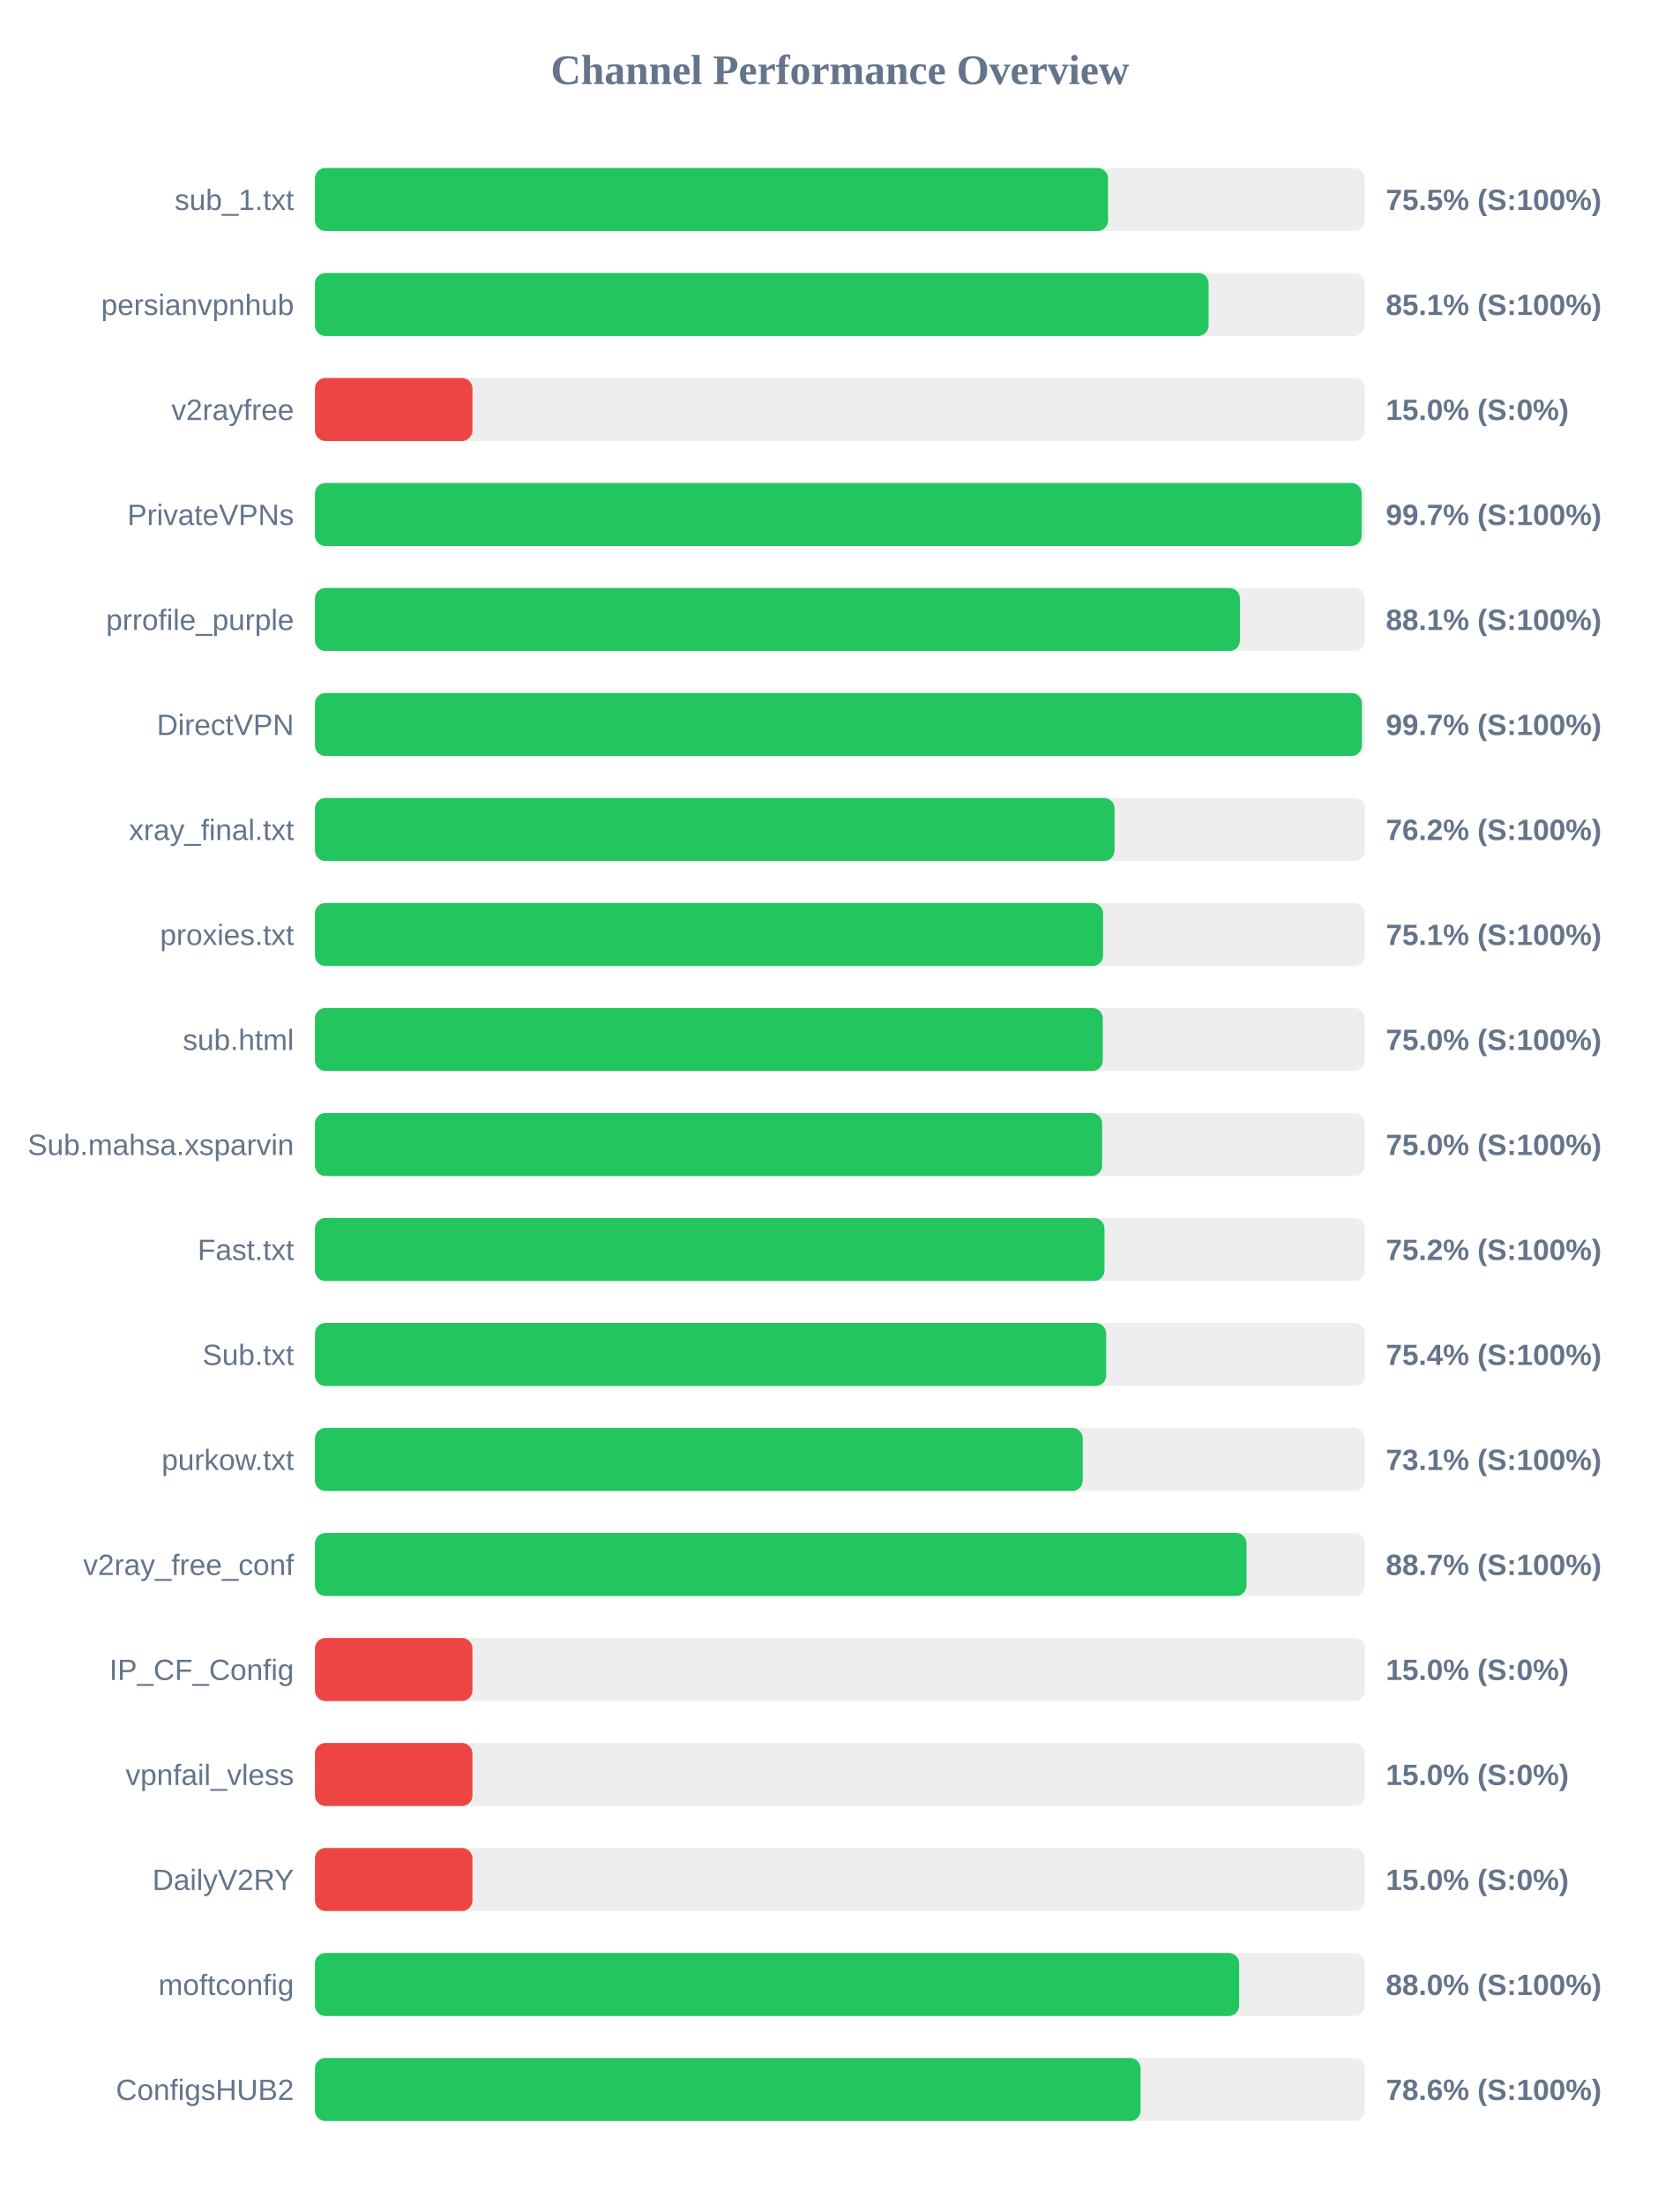
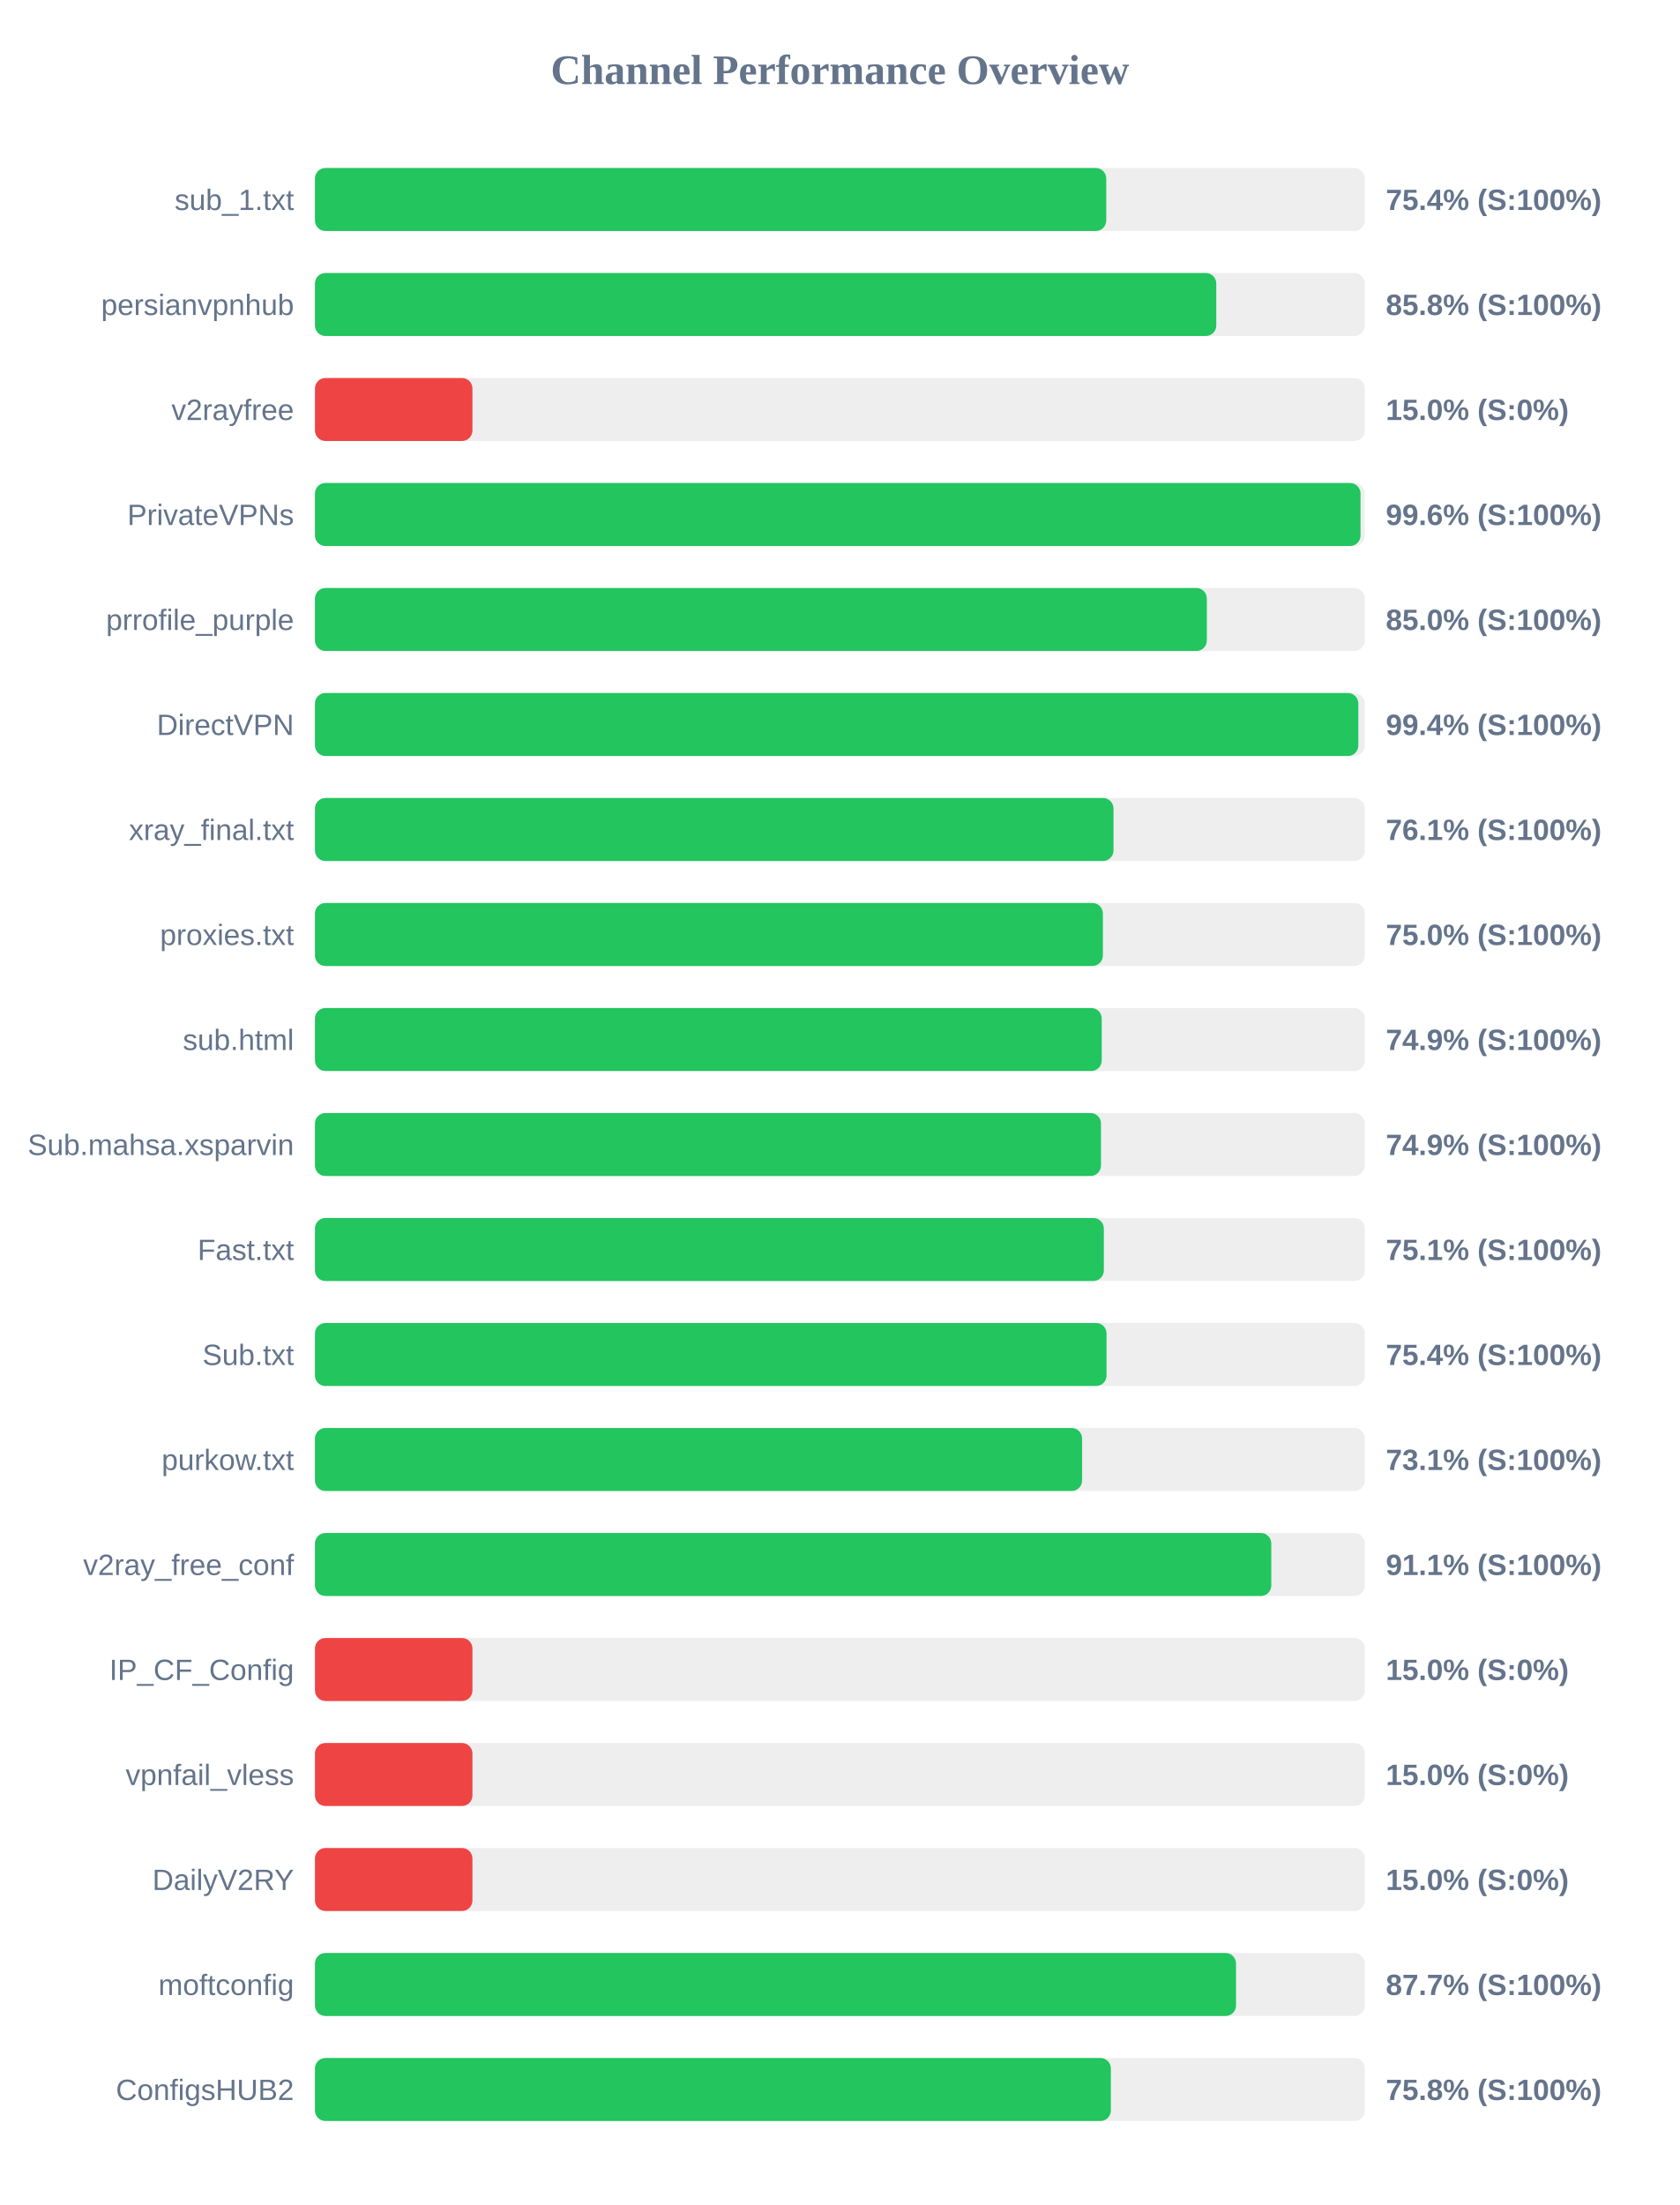
<svg xmlns="http://www.w3.org/2000/svg" width="800" height="1050" version="1.1">
  <style>
        .row { font: 14px Arial; fill: #64748b; }
        .score { font: bold 14px Arial; fill: #64748b; }
    </style>
  <text x="400" y="40" text-anchor="middle" font-size="20px" font-weight="bold" fill="#64748b">Channel Performance Overview</text>
  <rect x="150" y="80" width="500" height="30" fill="#eee" rx="5" />
-   <rect x="150" y="80" width="377.7" height="30" fill="#22c55e" rx="5" />
+   <rect x="150" y="80" width="376.85" height="30" fill="#22c55e" rx="5" />
  <text x="140" y="100" text-anchor="end" class="row">sub_1.txt</text>
-   <text x="660" y="100" text-anchor="start" class="score">75.5% (S:100%)</text>
+   <text x="660" y="100" text-anchor="start" class="score">75.4% (S:100%)</text>
  <rect x="150" y="130" width="500" height="30" fill="#eee" rx="5" />
-   <rect x="150" y="130" width="425.6" height="30" fill="#22c55e" rx="5" />
+   <rect x="150" y="130" width="429.25" height="30" fill="#22c55e" rx="5" />
  <text x="140" y="150" text-anchor="end" class="row">persianvpnhub</text>
-   <text x="660" y="150" text-anchor="start" class="score">85.1% (S:100%)</text>
+   <text x="660" y="150" text-anchor="start" class="score">85.8% (S:100%)</text>
  <rect x="150" y="180" width="500" height="30" fill="#eee" rx="5" />
  <rect x="150" y="180" width="75.0" height="30" fill="#ef4444" rx="5" />
  <text x="140" y="200" text-anchor="end" class="row">v2rayfree</text>
  <text x="660" y="200" text-anchor="start" class="score">15.0% (S:0%)</text>
  <rect x="150" y="230" width="500" height="30" fill="#eee" rx="5" />
-   <rect x="150" y="230" width="498.5" height="30" fill="#22c55e" rx="5" />
+   <rect x="150" y="230" width="497.95" height="30" fill="#22c55e" rx="5" />
  <text x="140" y="250" text-anchor="end" class="row">PrivateVPNs</text>
-   <text x="660" y="250" text-anchor="start" class="score">99.7% (S:100%)</text>
+   <text x="660" y="250" text-anchor="start" class="score">99.6% (S:100%)</text>
  <rect x="150" y="280" width="500" height="30" fill="#eee" rx="5" />
-   <rect x="150" y="280" width="440.5" height="30" fill="#22c55e" rx="5" />
+   <rect x="150" y="280" width="424.75" height="30" fill="#22c55e" rx="5" />
  <text x="140" y="300" text-anchor="end" class="row">prrofile_purple</text>
-   <text x="660" y="300" text-anchor="start" class="score">88.1% (S:100%)</text>
+   <text x="660" y="300" text-anchor="start" class="score">85.0% (S:100%)</text>
  <rect x="150" y="330" width="500" height="30" fill="#eee" rx="5" />
-   <rect x="150" y="330" width="498.6" height="30" fill="#22c55e" rx="5" />
+   <rect x="150" y="330" width="496.9" height="30" fill="#22c55e" rx="5" />
  <text x="140" y="350" text-anchor="end" class="row">DirectVPN</text>
-   <text x="660" y="350" text-anchor="start" class="score">99.7% (S:100%)</text>
+   <text x="660" y="350" text-anchor="start" class="score">99.4% (S:100%)</text>
  <rect x="150" y="380" width="500" height="30" fill="#eee" rx="5" />
-   <rect x="150" y="380" width="380.8" height="30" fill="#22c55e" rx="5" />
+   <rect x="150" y="380" width="380.3" height="30" fill="#22c55e" rx="5" />
  <text x="140" y="400" text-anchor="end" class="row">xray_final.txt</text>
-   <text x="660" y="400" text-anchor="start" class="score">76.2% (S:100%)</text>
+   <text x="660" y="400" text-anchor="start" class="score">76.1% (S:100%)</text>
  <rect x="150" y="430" width="500" height="30" fill="#eee" rx="5" />
-   <rect x="150" y="430" width="375.35" height="30" fill="#22c55e" rx="5" />
+   <rect x="150" y="430" width="375.25" height="30" fill="#22c55e" rx="5" />
  <text x="140" y="450" text-anchor="end" class="row">proxies.txt</text>
-   <text x="660" y="450" text-anchor="start" class="score">75.1% (S:100%)</text>
+   <text x="660" y="450" text-anchor="start" class="score">75.0% (S:100%)</text>
  <rect x="150" y="480" width="500" height="30" fill="#eee" rx="5" />
-   <rect x="150" y="480" width="375.2" height="30" fill="#22c55e" rx="5" />
+   <rect x="150" y="480" width="374.7" height="30" fill="#22c55e" rx="5" />
  <text x="140" y="500" text-anchor="end" class="row">sub.html</text>
-   <text x="660" y="500" text-anchor="start" class="score">75.0% (S:100%)</text>
+   <text x="660" y="500" text-anchor="start" class="score">74.9% (S:100%)</text>
  <rect x="150" y="530" width="500" height="30" fill="#eee" rx="5" />
-   <rect x="150" y="530" width="374.9" height="30" fill="#22c55e" rx="5" />
+   <rect x="150" y="530" width="374.35" height="30" fill="#22c55e" rx="5" />
  <text x="140" y="550" text-anchor="end" class="row">Sub.mahsa.xsparvin</text>
-   <text x="660" y="550" text-anchor="start" class="score">75.0% (S:100%)</text>
+   <text x="660" y="550" text-anchor="start" class="score">74.9% (S:100%)</text>
  <rect x="150" y="580" width="500" height="30" fill="#eee" rx="5" />
-   <rect x="150" y="580" width="376.0" height="30" fill="#22c55e" rx="5" />
+   <rect x="150" y="580" width="375.7" height="30" fill="#22c55e" rx="5" />
  <text x="140" y="600" text-anchor="end" class="row">Fast.txt</text>
-   <text x="660" y="600" text-anchor="start" class="score">75.2% (S:100%)</text>
+   <text x="660" y="600" text-anchor="start" class="score">75.1% (S:100%)</text>
  <rect x="150" y="630" width="500" height="30" fill="#eee" rx="5" />
-   <rect x="150" y="630" width="376.8" height="30" fill="#22c55e" rx="5" />
+   <rect x="150" y="630" width="377.0" height="30" fill="#22c55e" rx="5" />
  <text x="140" y="650" text-anchor="end" class="row">Sub.txt</text>
  <text x="660" y="650" text-anchor="start" class="score">75.4% (S:100%)</text>
  <rect x="150" y="680" width="500" height="30" fill="#eee" rx="5" />
-   <rect x="150" y="680" width="365.65" height="30" fill="#22c55e" rx="5" />
+   <rect x="150" y="680" width="365.35" height="30" fill="#22c55e" rx="5" />
  <text x="140" y="700" text-anchor="end" class="row">purkow.txt</text>
  <text x="660" y="700" text-anchor="start" class="score">73.1% (S:100%)</text>
  <rect x="150" y="730" width="500" height="30" fill="#eee" rx="5" />
-   <rect x="150" y="730" width="443.65" height="30" fill="#22c55e" rx="5" />
+   <rect x="150" y="730" width="455.45" height="30" fill="#22c55e" rx="5" />
  <text x="140" y="750" text-anchor="end" class="row">v2ray_free_conf</text>
-   <text x="660" y="750" text-anchor="start" class="score">88.7% (S:100%)</text>
+   <text x="660" y="750" text-anchor="start" class="score">91.1% (S:100%)</text>
  <rect x="150" y="780" width="500" height="30" fill="#eee" rx="5" />
  <rect x="150" y="780" width="75.0" height="30" fill="#ef4444" rx="5" />
  <text x="140" y="800" text-anchor="end" class="row">IP_CF_Config</text>
  <text x="660" y="800" text-anchor="start" class="score">15.0% (S:0%)</text>
  <rect x="150" y="830" width="500" height="30" fill="#eee" rx="5" />
  <rect x="150" y="830" width="75.0" height="30" fill="#ef4444" rx="5" />
  <text x="140" y="850" text-anchor="end" class="row">vpnfail_vless</text>
  <text x="660" y="850" text-anchor="start" class="score">15.0% (S:0%)</text>
  <rect x="150" y="880" width="500" height="30" fill="#eee" rx="5" />
  <rect x="150" y="880" width="75.0" height="30" fill="#ef4444" rx="5" />
  <text x="140" y="900" text-anchor="end" class="row">DailyV2RY</text>
  <text x="660" y="900" text-anchor="start" class="score">15.0% (S:0%)</text>
  <rect x="150" y="930" width="500" height="30" fill="#eee" rx="5" />
-   <rect x="150" y="930" width="440.15" height="30" fill="#22c55e" rx="5" />
+   <rect x="150" y="930" width="438.65" height="30" fill="#22c55e" rx="5" />
  <text x="140" y="950" text-anchor="end" class="row">moftconfig</text>
-   <text x="660" y="950" text-anchor="start" class="score">88.0% (S:100%)</text>
+   <text x="660" y="950" text-anchor="start" class="score">87.7% (S:100%)</text>
  <rect x="150" y="980" width="500" height="30" fill="#eee" rx="5" />
-   <rect x="150" y="980" width="393.2" height="30" fill="#22c55e" rx="5" />
+   <rect x="150" y="980" width="379.05" height="30" fill="#22c55e" rx="5" />
  <text x="140" y="1000" text-anchor="end" class="row">ConfigsHUB2</text>
-   <text x="660" y="1000" text-anchor="start" class="score">78.6% (S:100%)</text>
+   <text x="660" y="1000" text-anchor="start" class="score">75.8% (S:100%)</text>
</svg>
